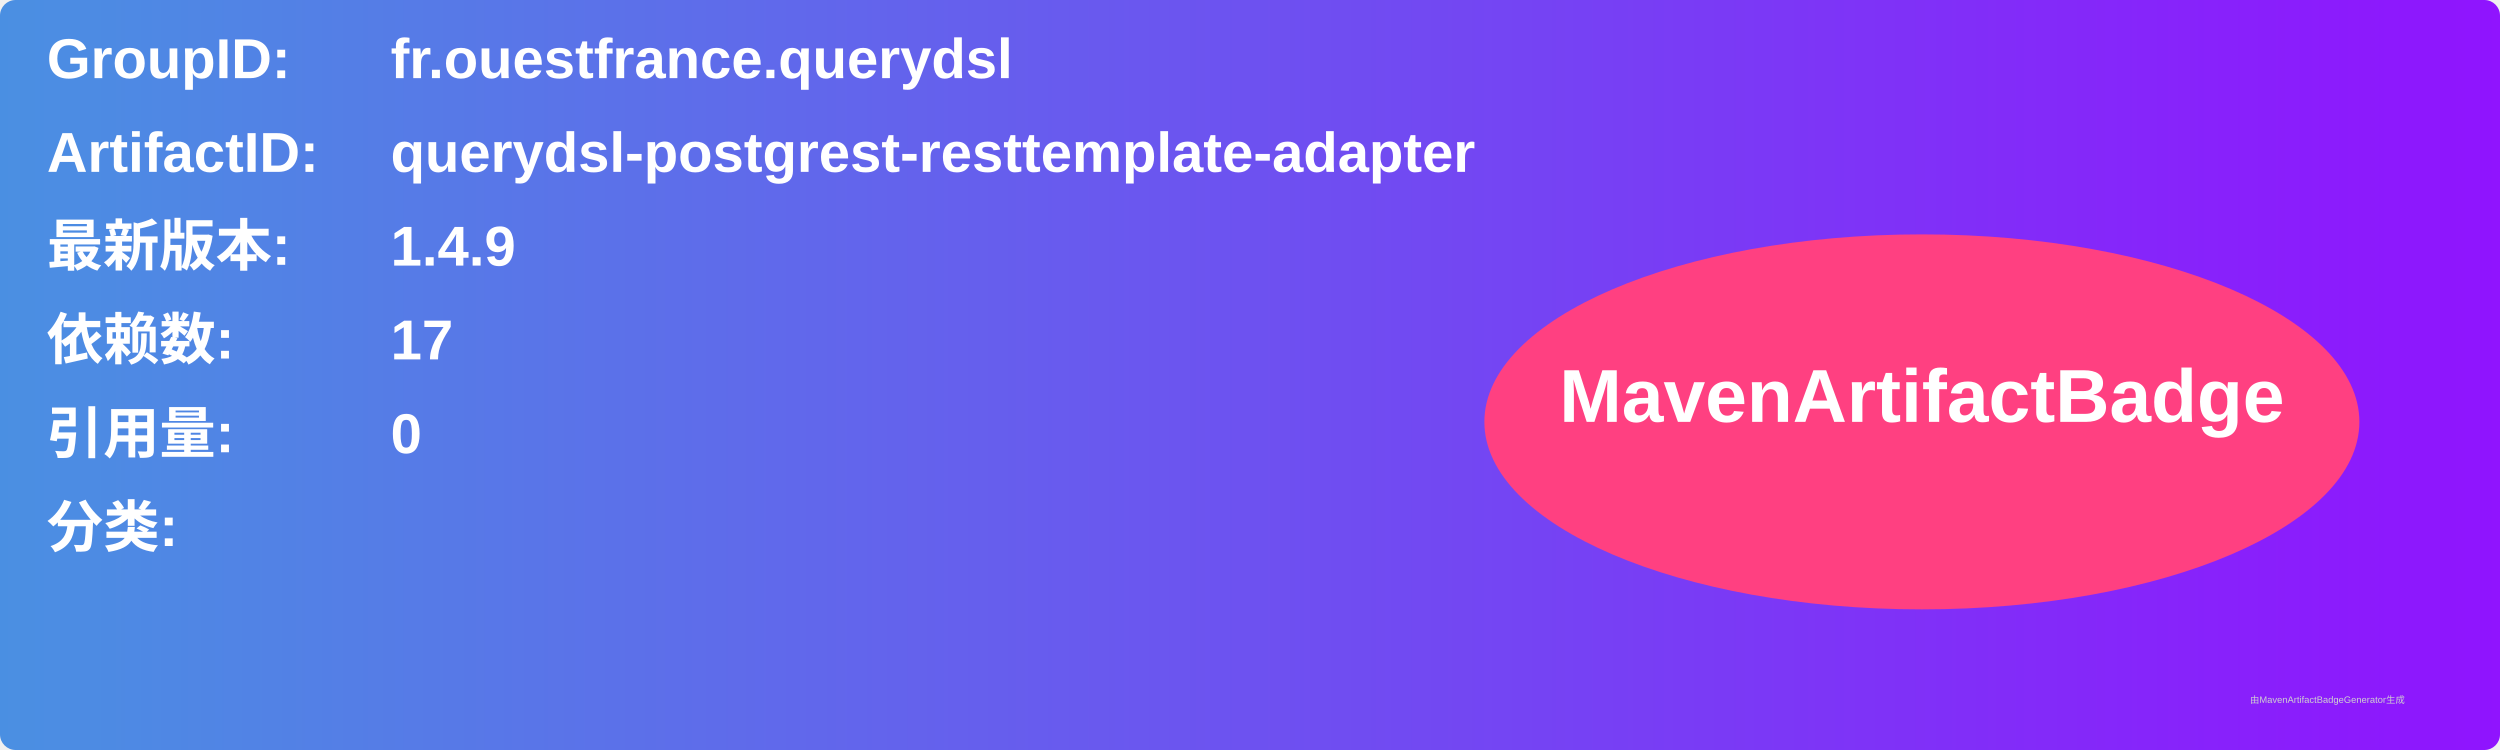
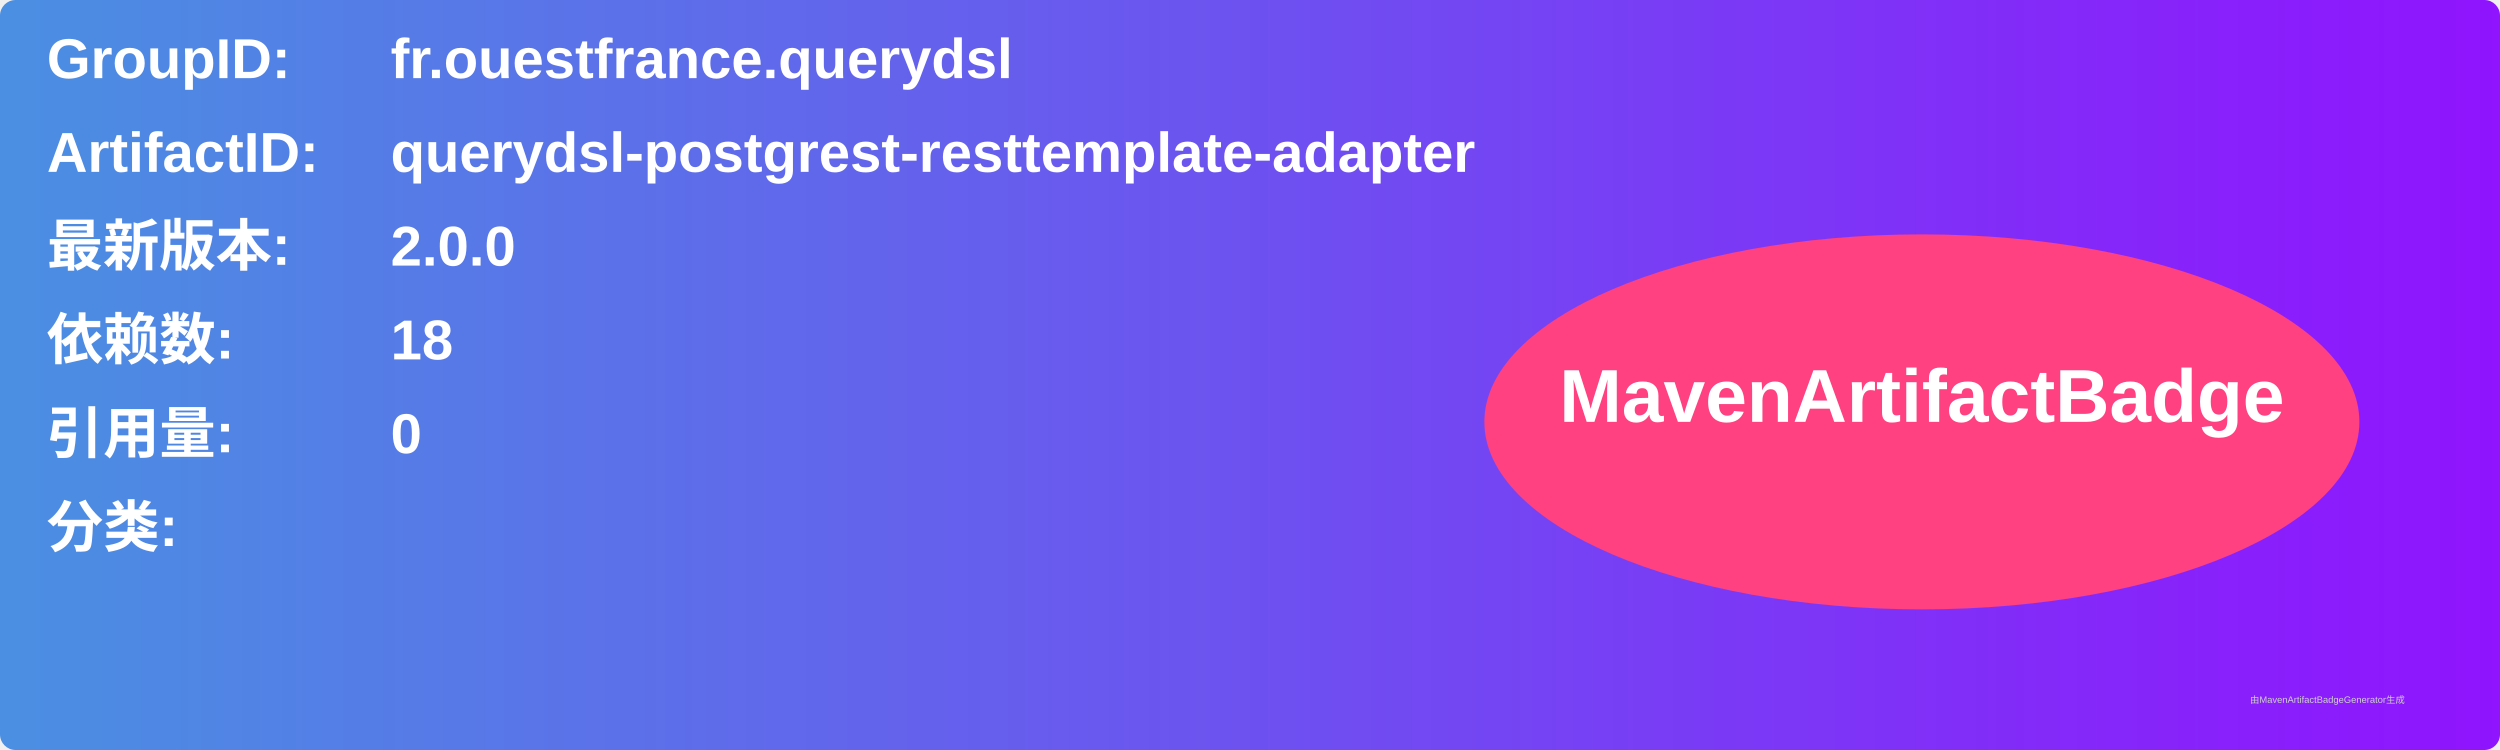
<svg xmlns="http://www.w3.org/2000/svg" width="800" height="240" viewBox="0 0 800 240">
  <linearGradient id="grad" x1="0%" y1="0%" x2="100%" y2="0%">
    <stop offset="0%" stop-color="#4a90e2" />
    <stop offset="100%" stop-color="#9013fe" />
  </linearGradient>
  <rect width="100%" height="100%" rx="5" ry="5" fill="url(#grad)" />
  <g transform="translate(15, 15)">
    <text x="0" y="10" font-family="Arial" font-size="18" fill="white" font-weight="bold" width="260">GroupID:</text>
    <text x="110" y="10" font-family="Arial" font-size="18" fill="white" font-weight="bold" width="460">fr.ouestfrance.querydsl</text>
    <text x="0" y="40" font-family="Arial" font-size="18" fill="white" font-weight="bold" width="260">ArtifactID:</text>
    <text x="110" y="40" font-family="Arial" font-size="18" fill="white" font-weight="bold" width="460">querydsl-postgrest-resttemplate-adapter</text>
    <text x="0" y="70" font-family="Arial" font-size="18" fill="white" font-weight="bold">最新版本:</text>
    <text x="110" y="70" font-family="Arial" font-size="18" fill="white" font-weight="bold">
-       <tspan font-weight="bold">1.4.9</tspan>
+       <tspan font-weight="bold">2.0.0</tspan>
    </text>
    <text x="0" y="100" font-family="Arial" font-size="18" fill="white" font-weight="bold">依赖数: </text>
    <text x="110" y="100" font-family="Arial" font-size="18" fill="white">
-       <tspan font-weight="bold">17</tspan>
+       <tspan font-weight="bold">18</tspan>
    </text>
    <text x="0" y="130" font-family="Arial" font-size="18" fill="white" font-weight="bold">引用量: </text>
    <text x="110" y="130" font-family="Arial" font-size="18" fill="white">
      <tspan font-weight="bold">0</tspan>
    </text>
    <text x="0" y="160" font-family="Arial" font-size="18" fill="white" font-weight="bold">分类:</text>
    <text x="10" y="190" font-family="Arial" font-size="10" fill="white">
      <tspan font-weight="bold" />
    </text>
    <ellipse cx="600" cy="120" rx="140" ry="60" fill="#ff4081" />
    <text x="600" y="120" text-anchor="middle" font-family="Arial" font-size="24" fill="white" font-weight="bold">MavenArtifactBadge</text>
  </g>
  <text x="720" y="225" font-family="Arial" font-size="3" fill="#d0d0d0">由MavenArtifactBadgeGenerator生成</text>
</svg>
